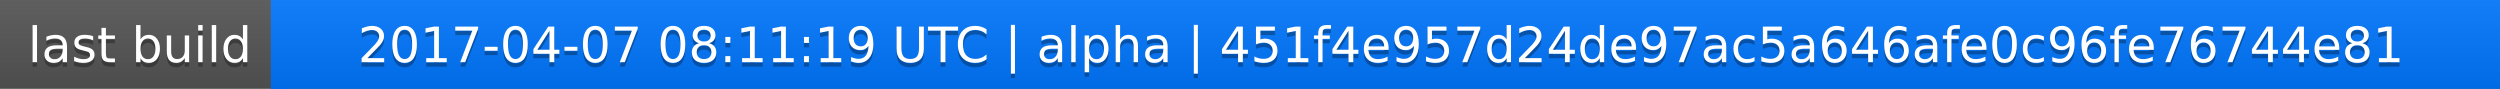
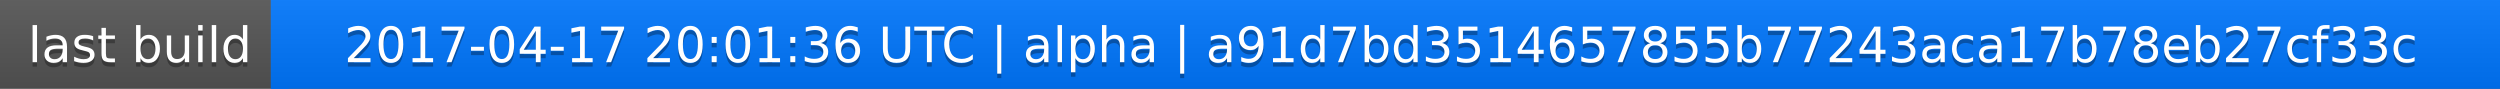
<svg xmlns="http://www.w3.org/2000/svg" width="563" height="20">
  <linearGradient id="a" x2="0" y2="100%">
    <stop offset="0" stop-color="#bbb" stop-opacity=".1" />
    <stop offset="1" stop-opacity=".1" />
  </linearGradient>
  <rect rx="0" width="563" height="20" fill="#555" />
  <rect rx="0" x="61" width="502" height="20" fill="#07f" />
  <path fill="#07f" d="M61 0h4v20h-4z" />
  <rect rx="0" width="563" height="20" fill="url(#a)" />
  <g fill="#fff" text-anchor="middle" font-family="DejaVu Sans,Verdana,Geneva,sans-serif" font-size="11">
    <text x="31.5" y="15" fill="#010101" fill-opacity=".3">last build</text>
    <text x="31.5" y="14">last build</text>
-     <text x="311" y="15" fill="#010101" fill-opacity=".3">2017-04-07 08:11:19 UTC | alpha | 451f4e957d24de97ac5a646afe0c96fe76744e81</text>
-     <text x="311" y="14">2017-04-07 08:11:19 UTC | alpha | 451f4e957d24de97ac5a646afe0c96fe76744e81</text>
+     <text x="311" y="15" fill="#010101" fill-opacity=".3">2017-04-17 20:01:36 UTC | alpha | a91d7bd3514657855b77243aca17b78eb27cf33c</text>
+     <text x="311" y="14">2017-04-17 20:01:36 UTC | alpha | a91d7bd3514657855b77243aca17b78eb27cf33c</text>
  </g>
</svg>
